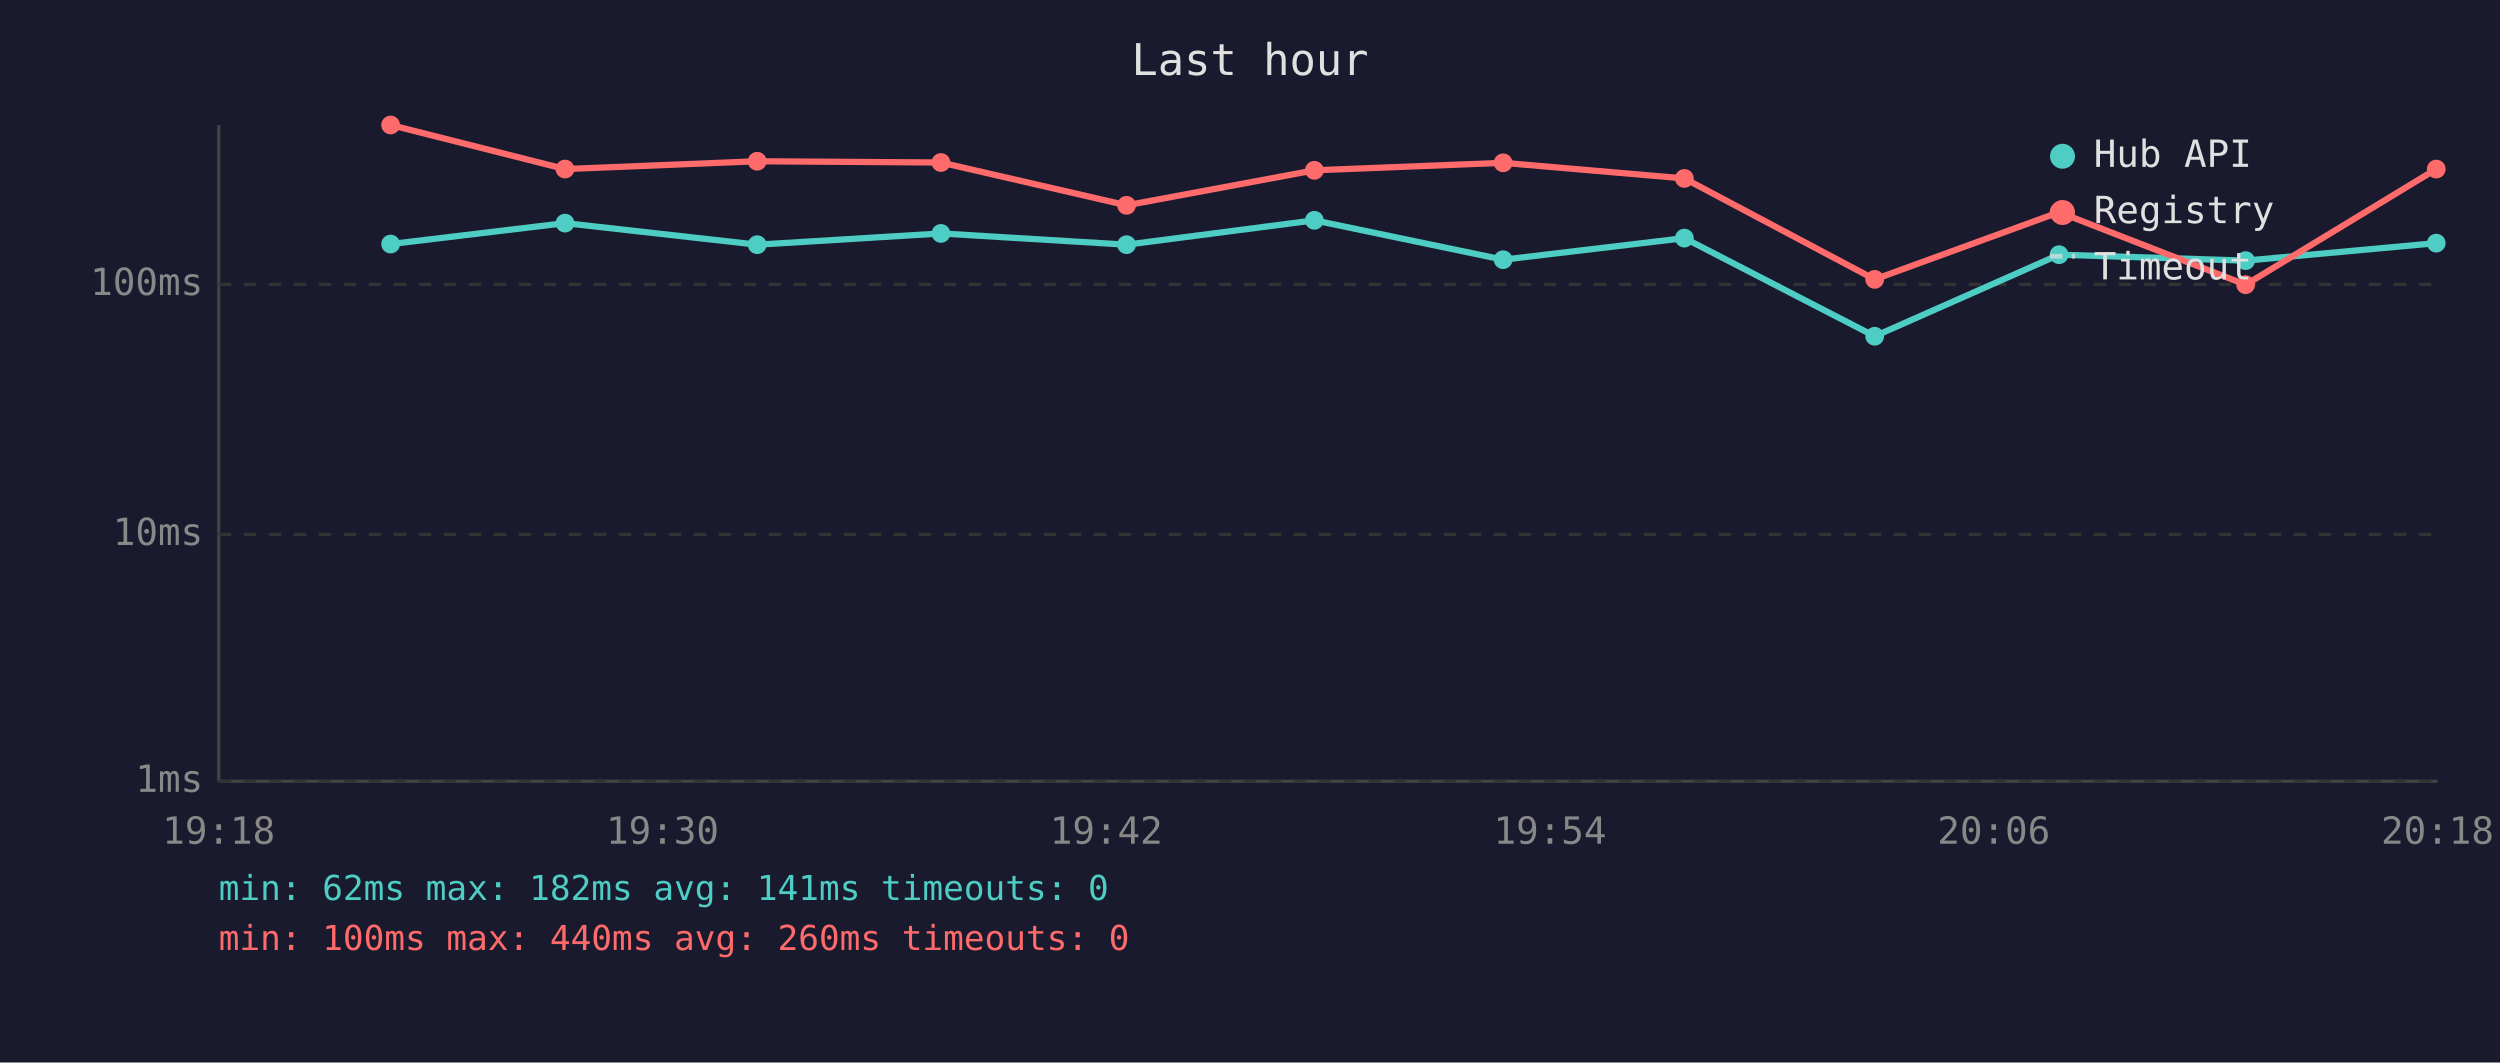
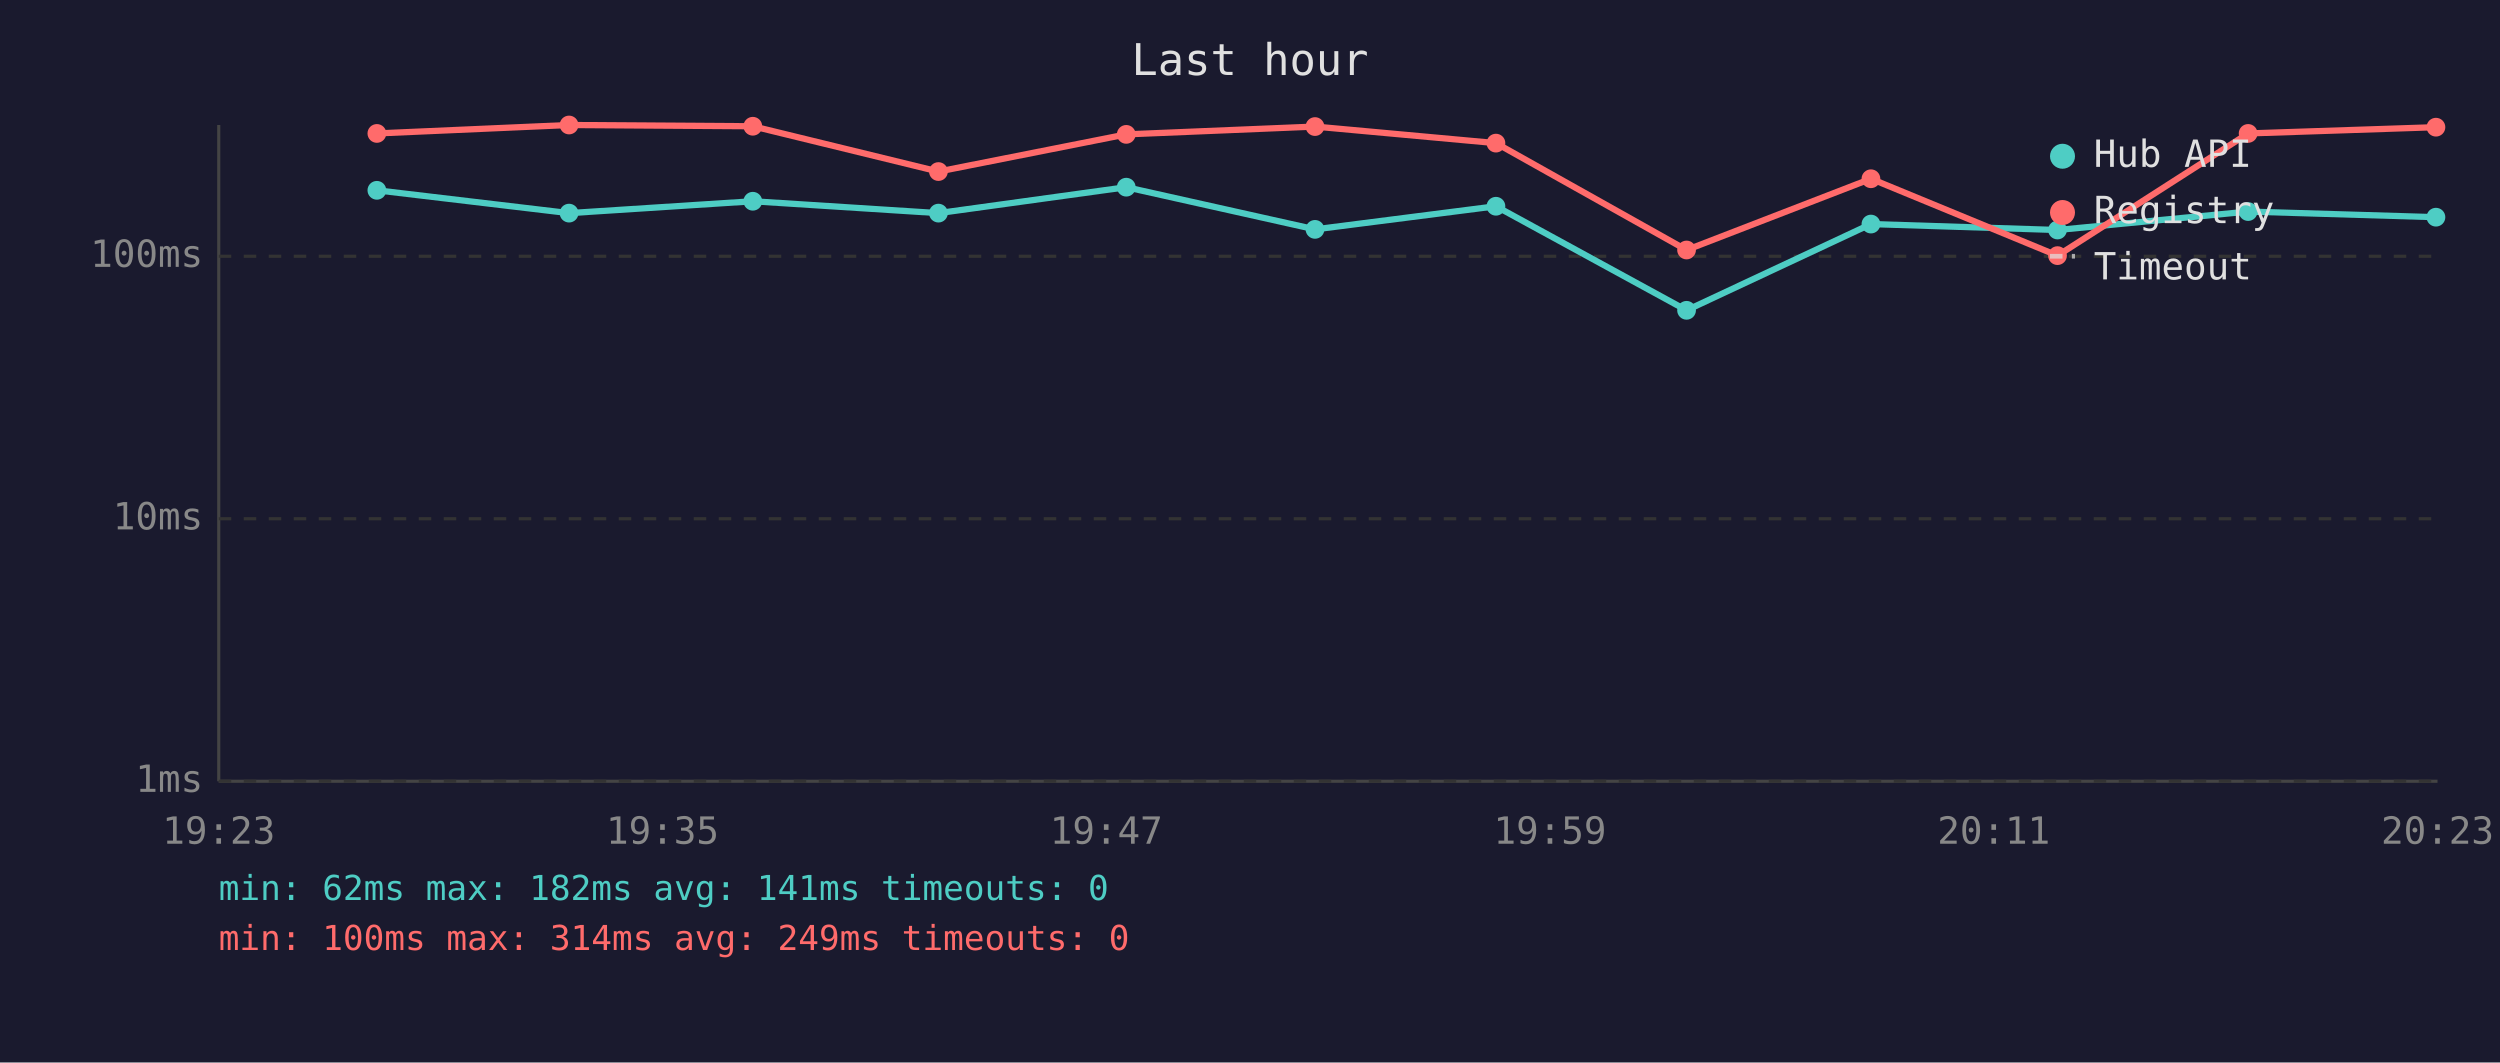
<svg xmlns="http://www.w3.org/2000/svg" viewBox="0 0 800 340" font-family="monospace" font-size="12">
  <rect width="800" height="340" fill="#1a1a2e" />
  <text x="400" y="24" fill="#e0e0e0" font-size="14" text-anchor="middle">Last hour</text>
  <line x1="70" y1="40" x2="70" y2="250" stroke="#444" stroke-width="1" />
  <line x1="70" y1="250" x2="780" y2="250" stroke="#444" stroke-width="1" />
  <line x1="70" y1="250" x2="780" y2="250" stroke="#333" stroke-width="1" stroke-dasharray="4" />
  <text x="65" y="250" fill="#888" text-anchor="end" dominant-baseline="middle">1ms</text>
-   <line x1="70" y1="171" x2="780" y2="171" stroke="#333" stroke-width="1" stroke-dasharray="4" />
-   <text x="65" y="171" fill="#888" text-anchor="end" dominant-baseline="middle">10ms</text>
-   <line x1="70" y1="91" x2="780" y2="91" stroke="#333" stroke-width="1" stroke-dasharray="4" />
-   <text x="65" y="91" fill="#888" text-anchor="end" dominant-baseline="middle">100ms</text>
-   <text x="70" y="270" fill="#888" text-anchor="middle">19:18</text>
-   <text x="212" y="270" fill="#888" text-anchor="middle">19:30</text>
-   <text x="354" y="270" fill="#888" text-anchor="middle">19:42</text>
-   <text x="496" y="270" fill="#888" text-anchor="middle">19:54</text>
-   <text x="638" y="270" fill="#888" text-anchor="middle">20:06</text>
-   <text x="780" y="270" fill="#888" text-anchor="middle">20:18</text>
-   <polyline points="125.0,78.1 180.8,71.4 242.3,78.3 301.1,74.7 360.5,78.3 420.6,70.5 481.0,83.1 539.0,76.2 599.9,107.6 658.9,81.5 718.6,83.4 779.6,77.8" fill="none" stroke="#4ecdc4" stroke-width="2" opacity="1" />
-   <circle cx="125.0" cy="78.1" r="3" fill="#4ecdc4" />
-   <circle cx="180.8" cy="71.4" r="3" fill="#4ecdc4" />
-   <circle cx="242.3" cy="78.3" r="3" fill="#4ecdc4" />
-   <circle cx="301.1" cy="74.7" r="3" fill="#4ecdc4" />
-   <circle cx="360.5" cy="78.3" r="3" fill="#4ecdc4" />
-   <circle cx="420.6" cy="70.5" r="3" fill="#4ecdc4" />
-   <circle cx="481.0" cy="83.1" r="3" fill="#4ecdc4" />
-   <circle cx="539.0" cy="76.2" r="3" fill="#4ecdc4" />
-   <circle cx="599.9" cy="107.6" r="3" fill="#4ecdc4" />
-   <circle cx="658.9" cy="81.5" r="3" fill="#4ecdc4" />
-   <circle cx="718.6" cy="83.4" r="3" fill="#4ecdc4" />
-   <circle cx="779.6" cy="77.8" r="3" fill="#4ecdc4" />
-   <polyline points="125.0,40.0 180.8,54.1 242.3,51.6 301.1,52.0 360.5,65.7 420.6,54.5 481.0,52.1 539.0,57.1 599.9,89.4 658.9,67.9 718.6,91.1 779.6,54.1" fill="none" stroke="#ff6b6b" stroke-width="2" opacity="1" />
-   <circle cx="125.0" cy="40.0" r="3" fill="#ff6b6b" />
-   <circle cx="180.8" cy="54.1" r="3" fill="#ff6b6b" />
-   <circle cx="242.3" cy="51.6" r="3" fill="#ff6b6b" />
-   <circle cx="301.1" cy="52.0" r="3" fill="#ff6b6b" />
-   <circle cx="360.5" cy="65.7" r="3" fill="#ff6b6b" />
-   <circle cx="420.6" cy="54.5" r="3" fill="#ff6b6b" />
-   <circle cx="481.0" cy="52.1" r="3" fill="#ff6b6b" />
-   <circle cx="539.0" cy="57.1" r="3" fill="#ff6b6b" />
-   <circle cx="599.9" cy="89.4" r="3" fill="#ff6b6b" />
-   <circle cx="658.9" cy="67.9" r="3" fill="#ff6b6b" />
-   <circle cx="718.6" cy="91.1" r="3" fill="#ff6b6b" />
-   <circle cx="779.6" cy="54.1" r="3" fill="#ff6b6b" />
+   <line x1="70" y1="166" x2="780" y2="166" stroke="#333" stroke-width="1" stroke-dasharray="4" />
+   <text x="65" y="166" fill="#888" text-anchor="end" dominant-baseline="middle">10ms</text>
+   <line x1="70" y1="82" x2="780" y2="82" stroke="#333" stroke-width="1" stroke-dasharray="4" />
+   <text x="65" y="82" fill="#888" text-anchor="end" dominant-baseline="middle">100ms</text>
+   <text x="70" y="270" fill="#888" text-anchor="middle">19:23</text>
+   <text x="212" y="270" fill="#888" text-anchor="middle">19:35</text>
+   <text x="354" y="270" fill="#888" text-anchor="middle">19:47</text>
+   <text x="496" y="270" fill="#888" text-anchor="middle">19:59</text>
+   <text x="638" y="270" fill="#888" text-anchor="middle">20:11</text>
+   <text x="780" y="270" fill="#888" text-anchor="middle">20:23</text>
+   <polyline points="120.6,60.9 182.1,68.2 240.9,64.4 300.3,68.2 360.4,59.9 420.8,73.4 478.7,66.0 539.7,99.3 598.7,71.7 658.4,73.6 719.4,67.7 779.5,69.5" fill="none" stroke="#4ecdc4" stroke-width="2" opacity="1" />
+   <circle cx="120.6" cy="60.9" r="3" fill="#4ecdc4" />
+   <circle cx="182.1" cy="68.2" r="3" fill="#4ecdc4" />
+   <circle cx="240.9" cy="64.4" r="3" fill="#4ecdc4" />
+   <circle cx="300.3" cy="68.2" r="3" fill="#4ecdc4" />
+   <circle cx="360.4" cy="59.9" r="3" fill="#4ecdc4" />
+   <circle cx="420.8" cy="73.4" r="3" fill="#4ecdc4" />
+   <circle cx="478.7" cy="66.0" r="3" fill="#4ecdc4" />
+   <circle cx="539.7" cy="99.3" r="3" fill="#4ecdc4" />
+   <circle cx="598.7" cy="71.7" r="3" fill="#4ecdc4" />
+   <circle cx="658.4" cy="73.6" r="3" fill="#4ecdc4" />
+   <circle cx="719.4" cy="67.7" r="3" fill="#4ecdc4" />
+   <circle cx="779.5" cy="69.5" r="3" fill="#4ecdc4" />
+   <polyline points="120.6,42.7 182.1,40.0 240.9,40.4 300.3,54.9 360.4,43.0 420.8,40.5 478.7,45.8 539.7,80.0 598.7,57.2 658.4,81.8 719.4,42.7 779.5,40.7" fill="none" stroke="#ff6b6b" stroke-width="2" opacity="1" />
+   <circle cx="120.6" cy="42.7" r="3" fill="#ff6b6b" />
+   <circle cx="182.1" cy="40.0" r="3" fill="#ff6b6b" />
+   <circle cx="240.9" cy="40.4" r="3" fill="#ff6b6b" />
+   <circle cx="300.3" cy="54.9" r="3" fill="#ff6b6b" />
+   <circle cx="360.4" cy="43.0" r="3" fill="#ff6b6b" />
+   <circle cx="420.8" cy="40.5" r="3" fill="#ff6b6b" />
+   <circle cx="478.7" cy="45.8" r="3" fill="#ff6b6b" />
+   <circle cx="539.7" cy="80.0" r="3" fill="#ff6b6b" />
+   <circle cx="598.7" cy="57.2" r="3" fill="#ff6b6b" />
+   <circle cx="658.4" cy="81.8" r="3" fill="#ff6b6b" />
+   <circle cx="719.4" cy="42.7" r="3" fill="#ff6b6b" />
+   <circle cx="779.5" cy="40.7" r="3" fill="#ff6b6b" />
  <circle cx="660" cy="50" r="4" fill="#4ecdc4" />
  <text x="670" y="50" fill="#e0e0e0" dominant-baseline="middle">Hub API</text>
  <circle cx="660" cy="68" r="4" fill="#ff6b6b" />
  <text x="670" y="68" fill="#e0e0e0" dominant-baseline="middle">Registry</text>
  <line x1="656" y1="82" x2="664" y2="82" stroke="#e0e0e0" stroke-width="1.5" stroke-dasharray="4,3" opacity="0.7" />
  <text x="670" y="86" fill="#e0e0e0" dominant-baseline="middle">Timeout</text>
  <text x="70" y="288" fill="#4ecdc4" font-size="11">min: 62ms  max: 182ms  avg: 141ms  timeouts: 0</text>
-   <text x="70" y="304" fill="#ff6b6b" font-size="11">min: 100ms  max: 440ms  avg: 260ms  timeouts: 0</text>
+   <text x="70" y="304" fill="#ff6b6b" font-size="11">min: 100ms  max: 314ms  avg: 249ms  timeouts: 0</text>
</svg>
